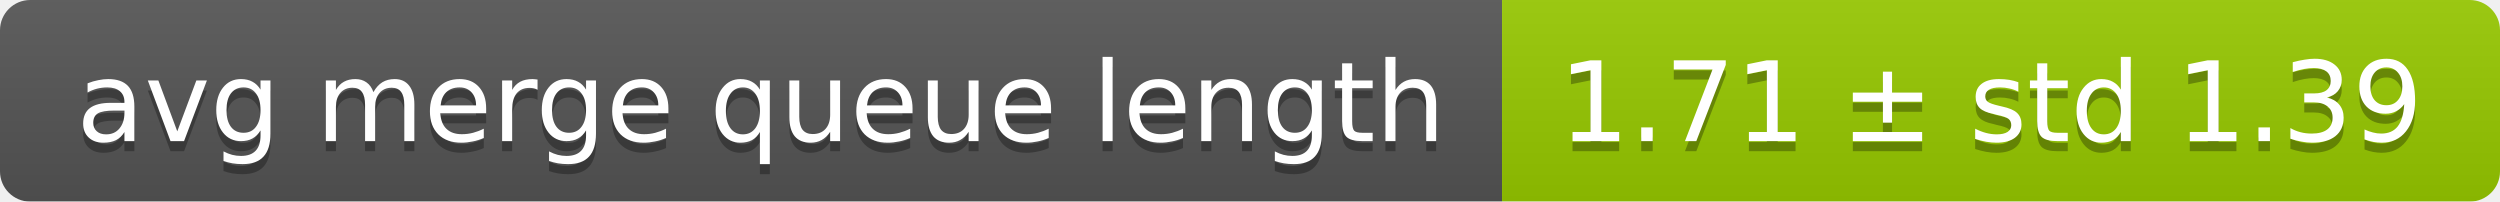
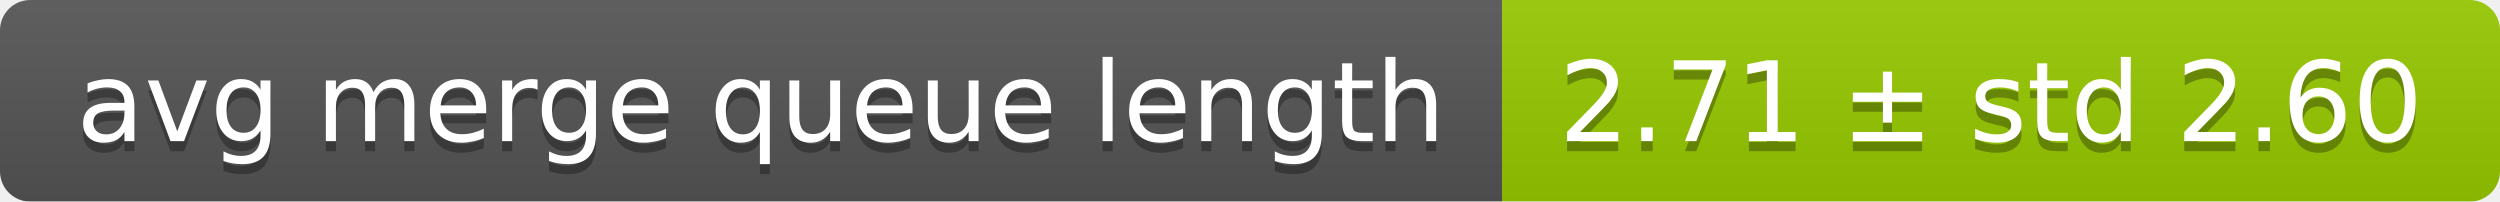
<svg xmlns="http://www.w3.org/2000/svg" width="248" height="20">
  <linearGradient id="smooth" x2="0" y2="100%">
    <stop offset="0" stop-color="#bbb" stop-opacity=".1" />
    <stop offset="1" stop-opacity=".1" />
  </linearGradient>
  <mask id="round">
    <rect width="248" height="20" rx="3" fill="#fff" />
  </mask>
  <g mask="url(#round)">
    <rect width="149" height="20" fill="#555" />
    <rect x="149" width="99" height="20" fill="#97ca00" />
    <rect width="248" height="20" fill="url(#smooth)" />
  </g>
  <g fill="#fff" text-anchor="middle" font-family="DejaVu Sans,Verdana,Geneva,sans-serif" font-size="11">
    <text x="75.5" y="15" fill="#010101" fill-opacity=".3">avg merge queue length</text>
    <text x="75.5" y="14">avg merge queue length</text>
-     <text x="197.5" y="15" fill="#010101" fill-opacity=".3">1.71 ± std 1.39</text>
-     <text x="197.5" y="14">1.71 ± std 1.39</text>
+     <text x="197.5" y="15" fill="#010101" fill-opacity=".3">2.71 ± std 2.60</text>
+     <text x="197.5" y="14">2.71 ± std 2.60</text>
  </g>
</svg>
